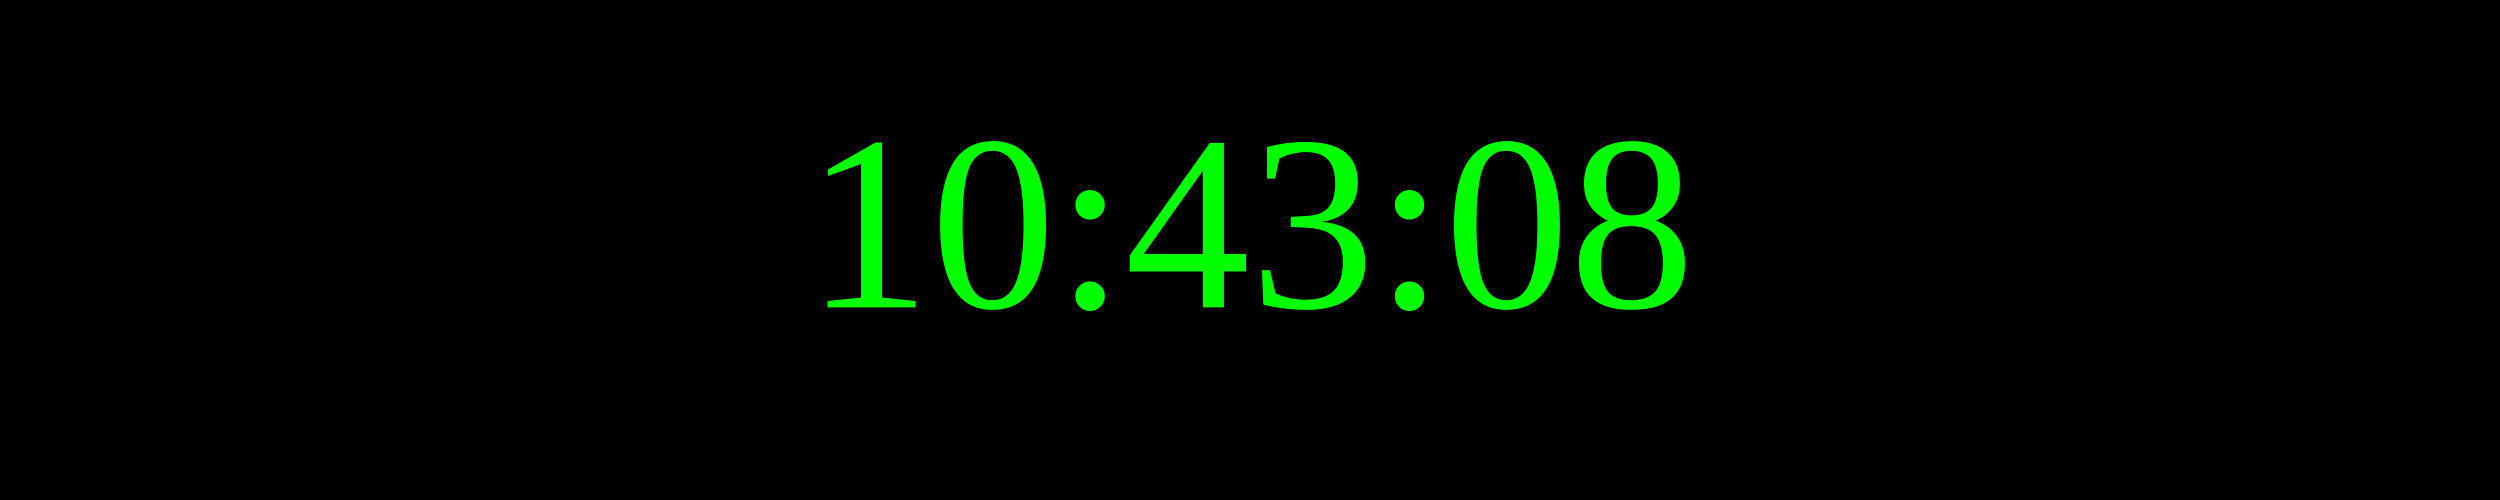
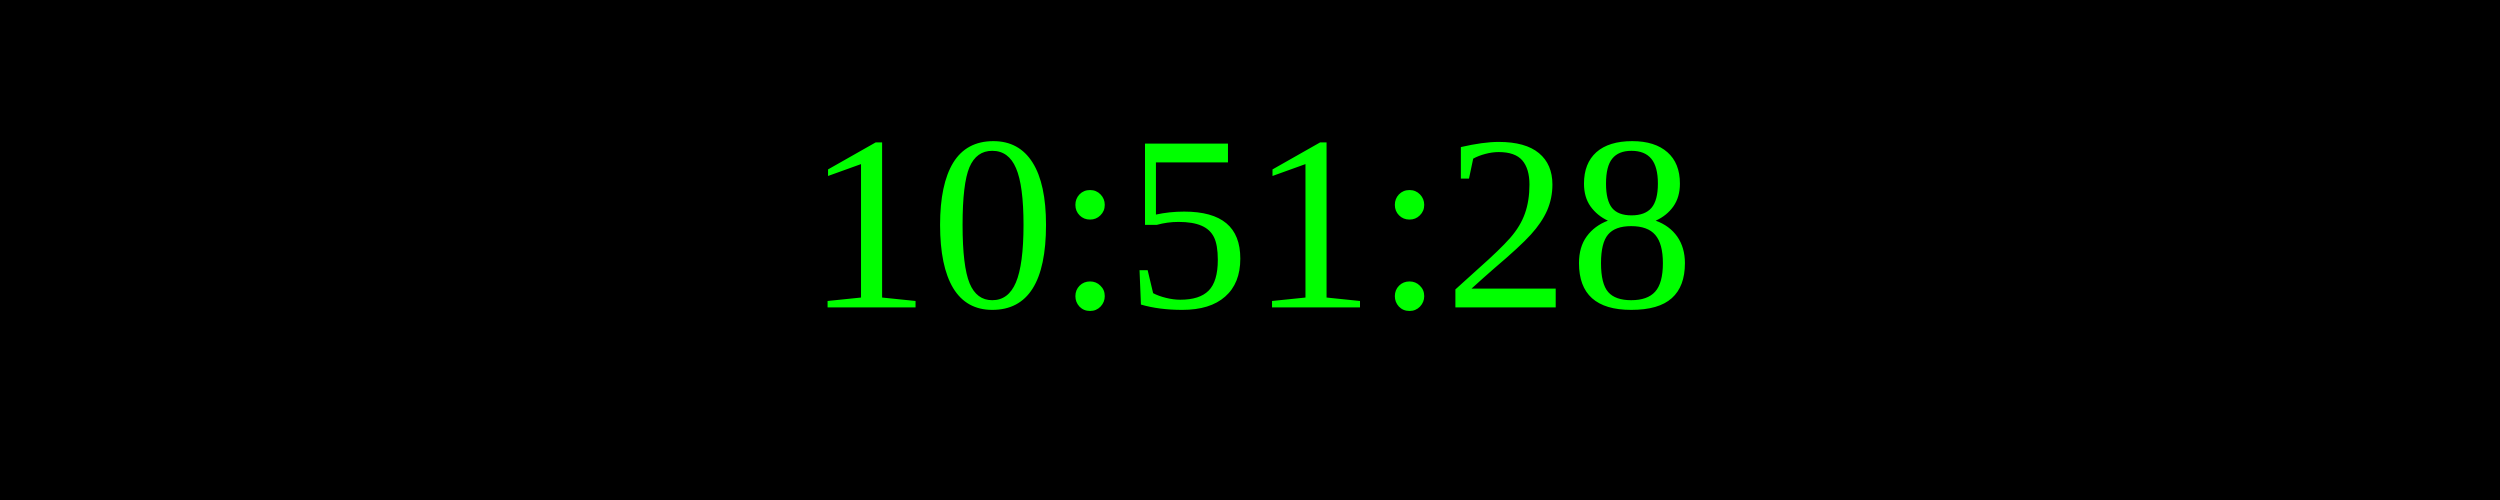
<svg xmlns="http://www.w3.org/2000/svg" width="250" height="50">
  <rect width="100%" height="100%" fill="black" />
  <text x="50%" y="50%" font-size="25" fill="lime" text-anchor="middle" dominant-baseline="middle">
- 10:43:08
+ 10:51:28
</text>
</svg>
